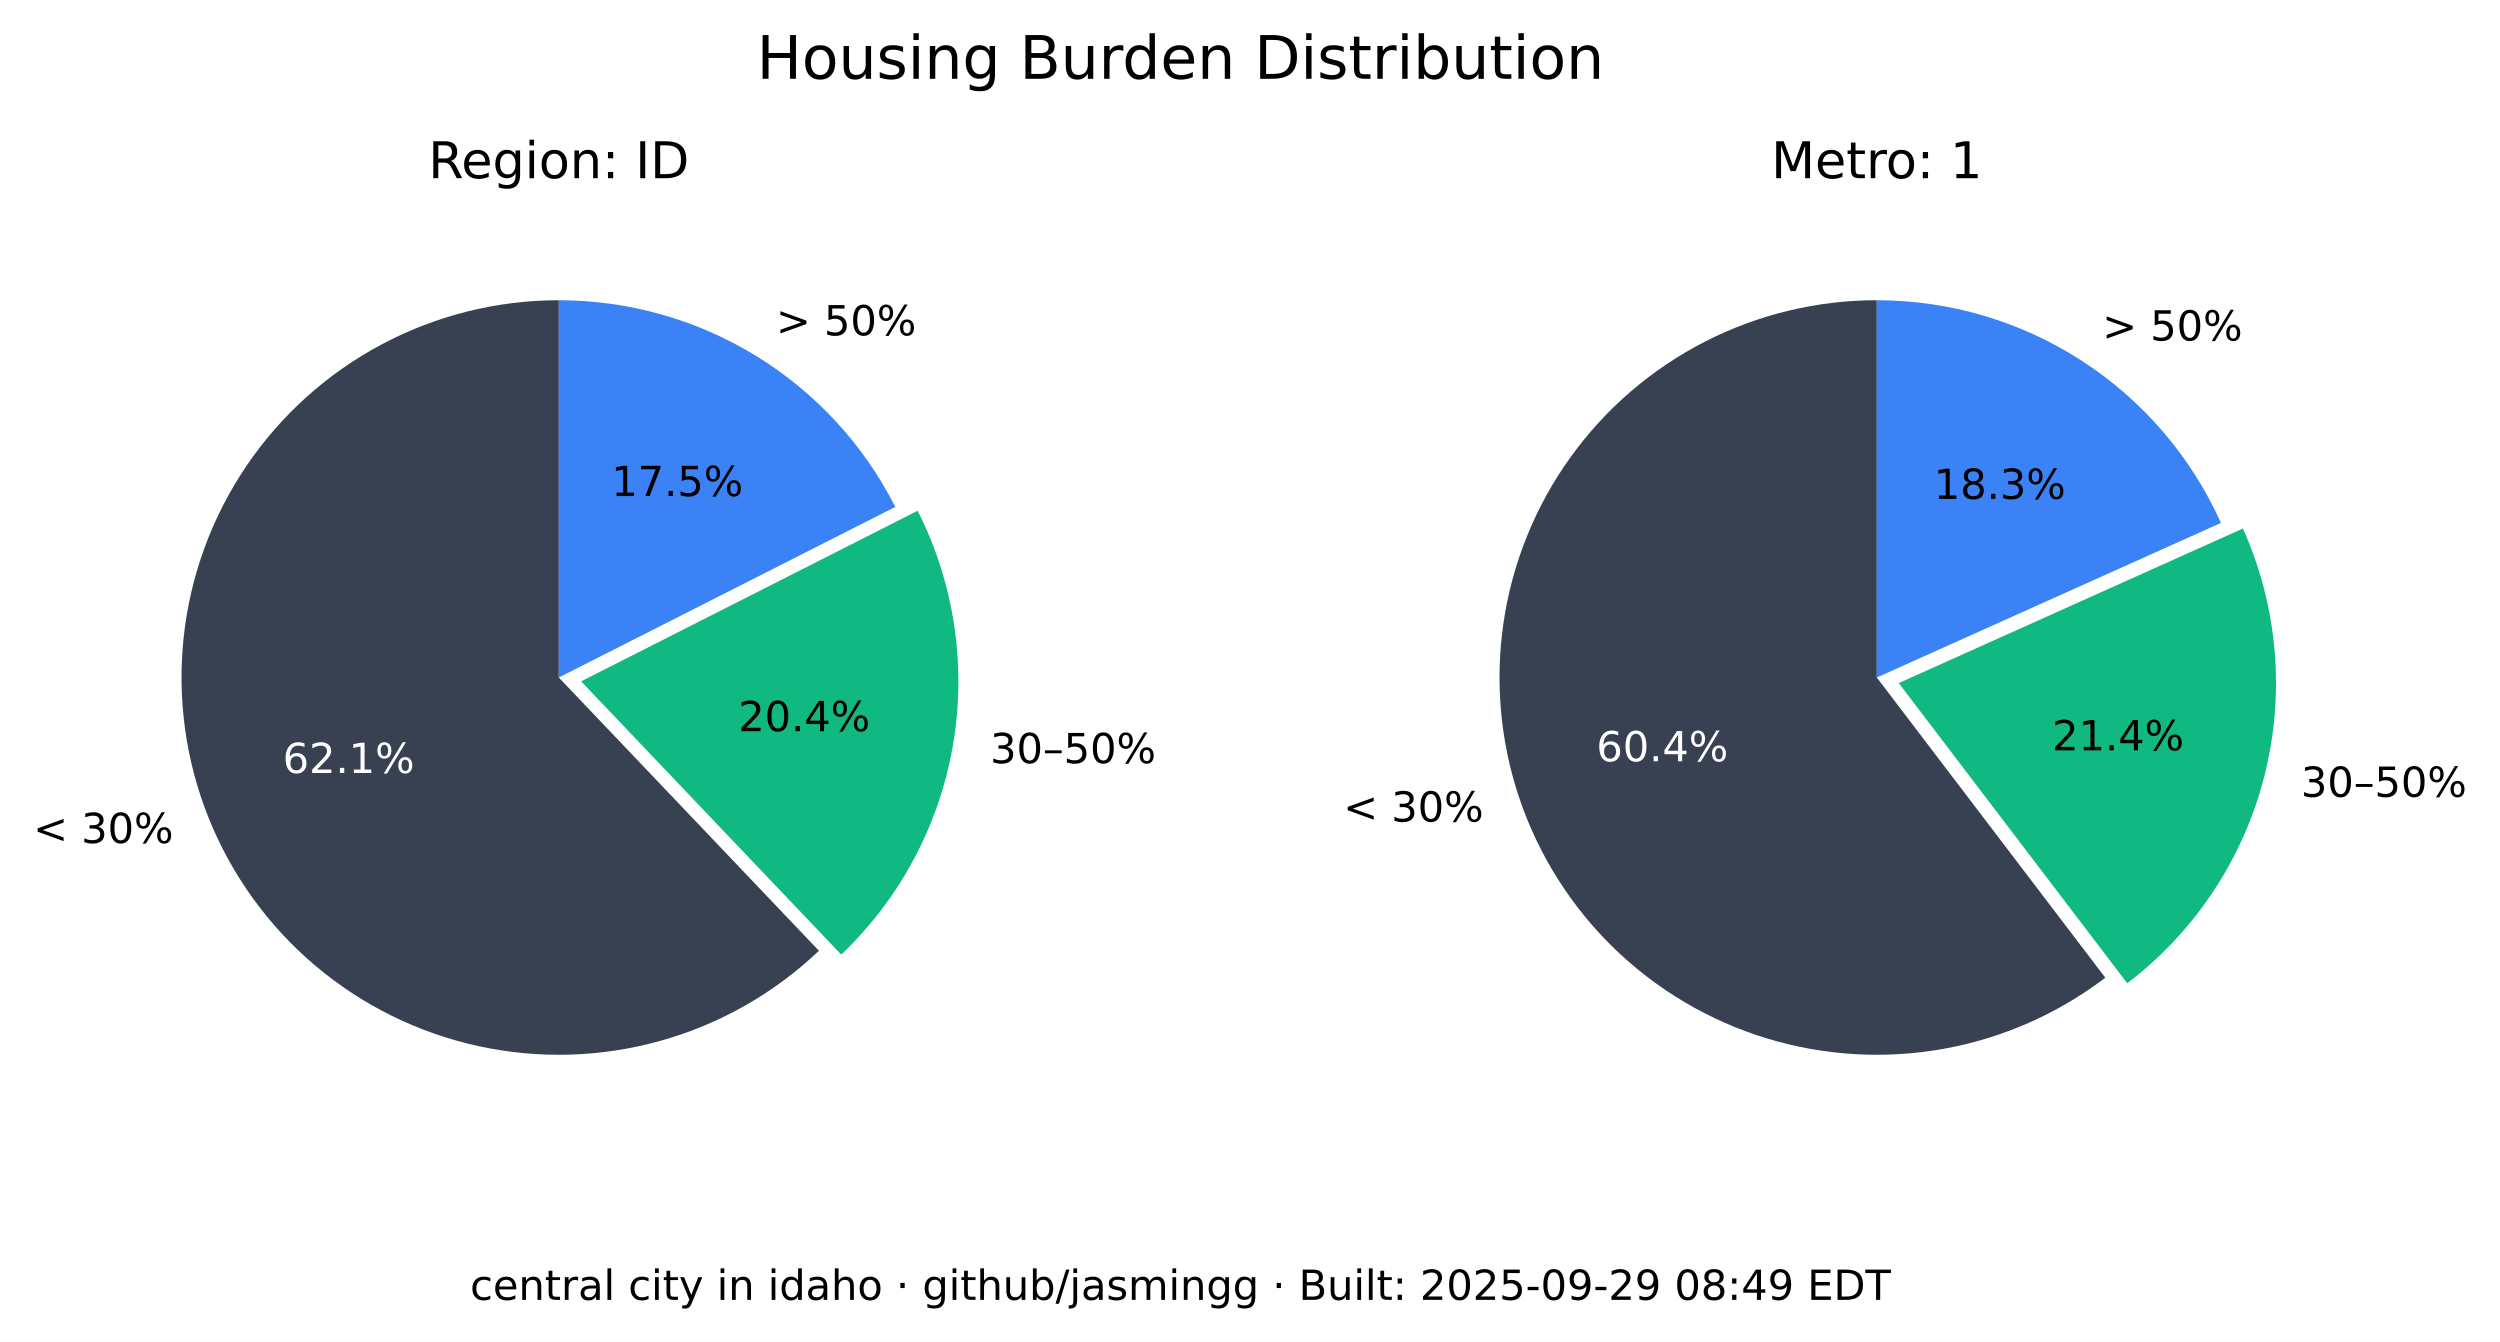
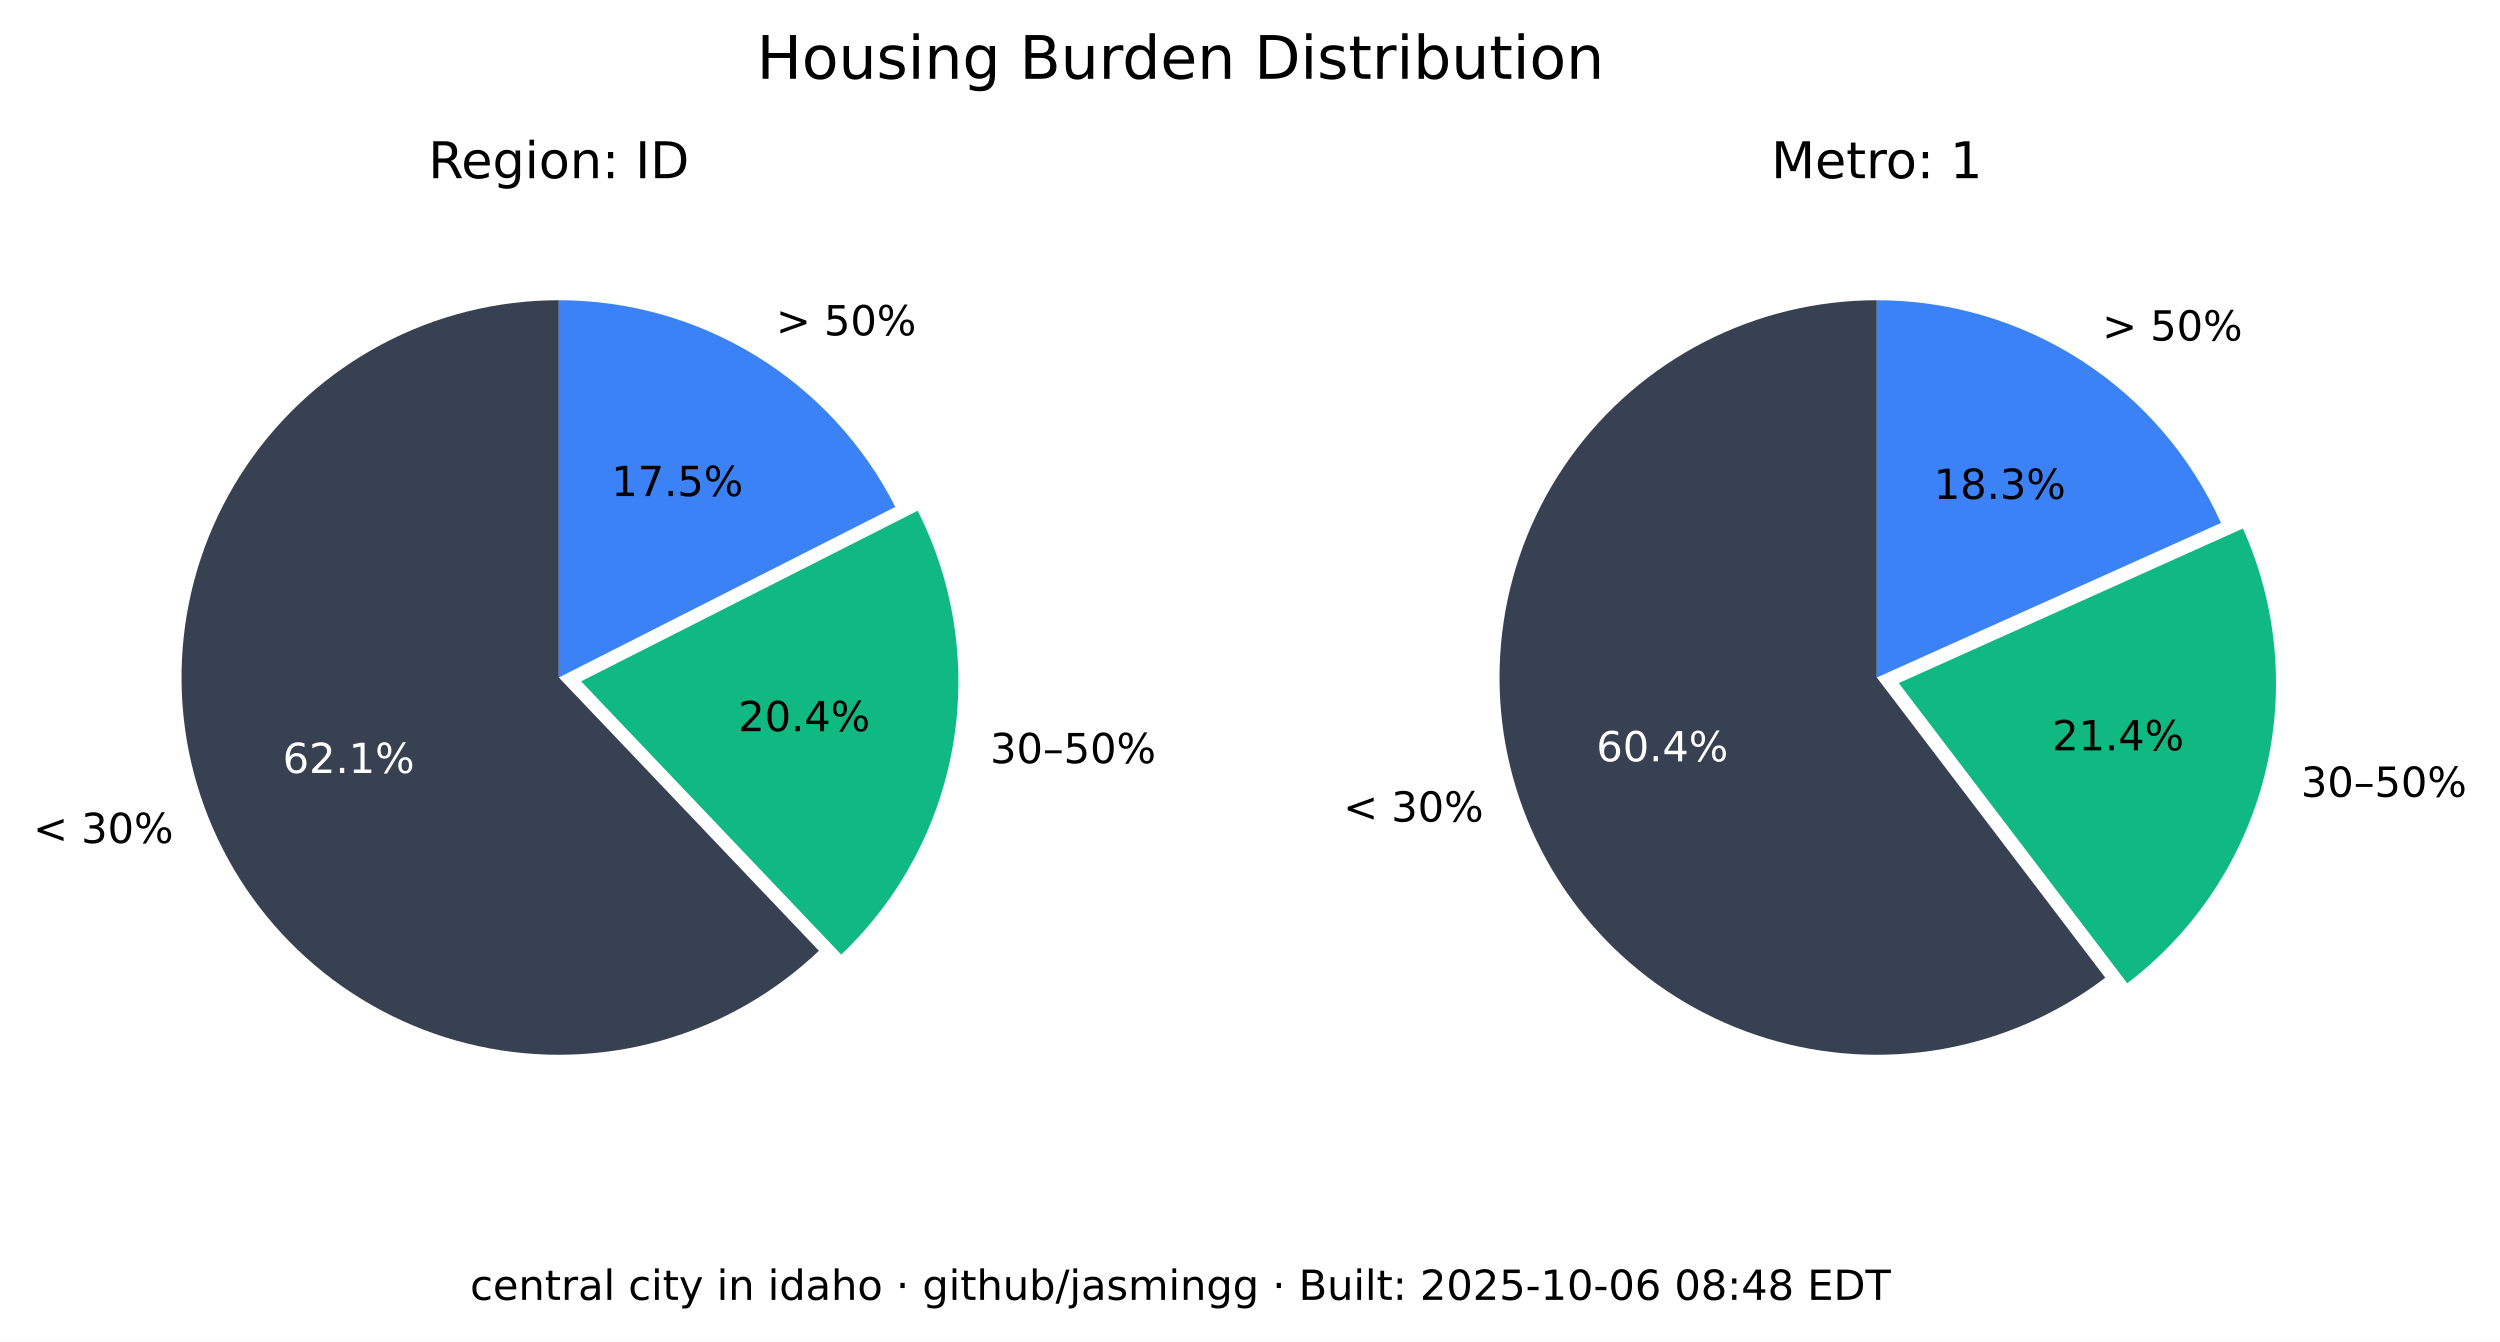
<svg xmlns="http://www.w3.org/2000/svg" xmlns:xlink="http://www.w3.org/1999/xlink" width="541.989pt" height="290.88pt" viewBox="0 0 541.989 290.88" version="1.1">
  <defs>
    <style type="text/css">*{stroke-linejoin: round; stroke-linecap: butt}</style>
  </defs>
  <g id="figure_1">
    <g id="patch_1">
      <path d="M 0 290.88  L 541.989 290.88  L 541.989 0  L 0 0  z " style="fill: #ffffff" />
    </g>
    <g id="axes_1">
      <g id="patch_2">
        <path d="M 121.146 65.088  C 107.781 65.088 94.618 68.364 82.812 74.628  C 71.006 80.891 60.913 89.955 53.419 101.021  C 45.926 112.088 41.258 124.824 39.825 138.112  C 38.393 151.4 40.238 164.838 45.2 177.248  C 50.163 189.657 58.092 200.664 68.291 209.3  C 78.49 217.937 90.653 223.943 103.711 226.792  C 116.768 229.641 130.327 229.247 143.197 225.643  C 156.067 222.04 167.86 215.337 177.54 206.122  L 121.146 146.88  z " style="fill: #374151" />
      </g>
      <g id="patch_3">
        <path d="M 182.377 206.954  C 195.114 194.829 203.607 178.914 206.59 161.583  C 209.572 144.253 206.887 126.414 198.936 110.729  L 125.982 147.712  z " style="fill: #10b981" />
      </g>
      <g id="patch_4">
        <path d="M 194.099 109.896  C 187.266 96.418 176.83 85.093 163.954 77.185  C 151.077 69.276 136.257 65.088 121.146 65.088  L 121.146 146.88  z " style="fill: #3b82f6" />
      </g>
      <g id="matplotlib.axis_1" />
      <g id="matplotlib.axis_2" />
      <g id="text_1">
        <g transform="translate(7.2 182.768) scale(0.09 -0.09)">
          <defs>
            <path id="DejaVuSans-3c" d="M 4684 3150  L 1459 2003  L 4684 863  L 4684 294  L 678 1747  L 678 2266  L 4684 3719  L 4684 3150  z " transform="scale(0.015625)" />
            <path id="DejaVuSans-20" transform="scale(0.015625)" />
            <path id="DejaVuSans-33" d="M 2597 2516  Q 3050 2419 3304 2112  Q 3559 1806 3559 1356  Q 3559 666 3084 287  Q 2609 -91 1734 -91  Q 1441 -91 1130 -33  Q 819 25 488 141  L 488 750  Q 750 597 1062 519  Q 1375 441 1716 441  Q 2309 441 2620 675  Q 2931 909 2931 1356  Q 2931 1769 2642 2001  Q 2353 2234 1838 2234  L 1294 2234  L 1294 2753  L 1863 2753  Q 2328 2753 2575 2939  Q 2822 3125 2822 3475  Q 2822 3834 2567 4026  Q 2313 4219 1838 4219  Q 1578 4219 1281 4162  Q 984 4106 628 3988  L 628 4550  Q 988 4650 1302 4700  Q 1616 4750 1894 4750  Q 2613 4750 3031 4423  Q 3450 4097 3450 3541  Q 3450 3153 3228 2886  Q 3006 2619 2597 2516  z " transform="scale(0.015625)" />
            <path id="DejaVuSans-30" d="M 2034 4250  Q 1547 4250 1301 3770  Q 1056 3291 1056 2328  Q 1056 1369 1301 889  Q 1547 409 2034 409  Q 2525 409 2770 889  Q 3016 1369 3016 2328  Q 3016 3291 2770 3770  Q 2525 4250 2034 4250  z M 2034 4750  Q 2819 4750 3233 4129  Q 3647 3509 3647 2328  Q 3647 1150 3233 529  Q 2819 -91 2034 -91  Q 1250 -91 836 529  Q 422 1150 422 2328  Q 422 3509 836 4129  Q 1250 4750 2034 4750  z " transform="scale(0.015625)" />
            <path id="DejaVuSans-25" d="M 4653 2053  Q 4381 2053 4226 1822  Q 4072 1591 4072 1178  Q 4072 772 4226 539  Q 4381 306 4653 306  Q 4919 306 5073 539  Q 5228 772 5228 1178  Q 5228 1588 5073 1820  Q 4919 2053 4653 2053  z M 4653 2450  Q 5147 2450 5437 2106  Q 5728 1763 5728 1178  Q 5728 594 5436 251  Q 5144 -91 4653 -91  Q 4153 -91 3862 251  Q 3572 594 3572 1178  Q 3572 1766 3864 2108  Q 4156 2450 4653 2450  z M 1428 4353  Q 1159 4353 1004 4120  Q 850 3888 850 3481  Q 850 3069 1003 2837  Q 1156 2606 1428 2606  Q 1700 2606 1854 2837  Q 2009 3069 2009 3481  Q 2009 3884 1853 4118  Q 1697 4353 1428 4353  z M 4250 4750  L 4750 4750  L 1831 -91  L 1331 -91  L 4250 4750  z M 1428 4750  Q 1922 4750 2215 4408  Q 2509 4066 2509 3481  Q 2509 2891 2217 2550  Q 1925 2209 1428 2209  Q 931 2209 642 2551  Q 353 2894 353 3481  Q 353 4063 643 4406  Q 934 4750 1428 4750  z " transform="scale(0.015625)" />
          </defs>
          <use xlink:href="#DejaVuSans-3c" />
          <use xlink:href="#DejaVuSans-20" x="83.789" />
          <use xlink:href="#DejaVuSans-33" x="115.576" />
          <use xlink:href="#DejaVuSans-30" x="179.199" />
          <use xlink:href="#DejaVuSans-25" x="242.822" />
        </g>
      </g>
      <g id="text_2">
        <g style="fill: #ffffff" transform="translate(61.28348 167.5841) scale(0.09 -0.09)">
          <defs>
            <path id="DejaVuSans-36" d="M 2113 2584  Q 1688 2584 1439 2293  Q 1191 2003 1191 1497  Q 1191 994 1439 701  Q 1688 409 2113 409  Q 2538 409 2786 701  Q 3034 994 3034 1497  Q 3034 2003 2786 2293  Q 2538 2584 2113 2584  z M 3366 4563  L 3366 3988  Q 3128 4100 2886 4159  Q 2644 4219 2406 4219  Q 1781 4219 1451 3797  Q 1122 3375 1075 2522  Q 1259 2794 1537 2939  Q 1816 3084 2150 3084  Q 2853 3084 3261 2657  Q 3669 2231 3669 1497  Q 3669 778 3244 343  Q 2819 -91 2113 -91  Q 1303 -91 875 529  Q 447 1150 447 2328  Q 447 3434 972 4092  Q 1497 4750 2381 4750  Q 2619 4750 2861 4703  Q 3103 4656 3366 4563  z " transform="scale(0.015625)" />
            <path id="DejaVuSans-32" d="M 1228 531  L 3431 531  L 3431 0  L 469 0  L 469 531  Q 828 903 1448 1529  Q 2069 2156 2228 2338  Q 2531 2678 2651 2914  Q 2772 3150 2772 3378  Q 2772 3750 2511 3984  Q 2250 4219 1831 4219  Q 1534 4219 1204 4116  Q 875 4013 500 3803  L 500 4441  Q 881 4594 1212 4672  Q 1544 4750 1819 4750  Q 2544 4750 2975 4387  Q 3406 4025 3406 3419  Q 3406 3131 3298 2873  Q 3191 2616 2906 2266  Q 2828 2175 2409 1742  Q 1991 1309 1228 531  z " transform="scale(0.015625)" />
            <path id="DejaVuSans-2e" d="M 684 794  L 1344 794  L 1344 0  L 684 0  L 684 794  z " transform="scale(0.015625)" />
            <path id="DejaVuSans-31" d="M 794 531  L 1825 531  L 1825 4091  L 703 3866  L 703 4441  L 1819 4666  L 2450 4666  L 2450 531  L 3481 531  L 3481 0  L 794 0  L 794 531  z " transform="scale(0.015625)" />
          </defs>
          <use xlink:href="#DejaVuSans-36" />
          <use xlink:href="#DejaVuSans-32" x="63.623" />
          <use xlink:href="#DejaVuSans-2e" x="127.246" />
          <use xlink:href="#DejaVuSans-31" x="159.033" />
          <use xlink:href="#DejaVuSans-25" x="222.656" />
        </g>
      </g>
      <g id="text_3">
        <g transform="translate(214.6504 165.4539) scale(0.09 -0.09)">
          <defs>
            <path id="DejaVuSans-2013" d="M 313 1978  L 2888 1978  L 2888 1528  L 313 1528  L 313 1978  z " transform="scale(0.015625)" />
            <path id="DejaVuSans-35" d="M 691 4666  L 3169 4666  L 3169 4134  L 1269 4134  L 1269 2991  Q 1406 3038 1543 3061  Q 1681 3084 1819 3084  Q 2600 3084 3056 2656  Q 3513 2228 3513 1497  Q 3513 744 3044 326  Q 2575 -91 1722 -91  Q 1428 -91 1123 -41  Q 819 9 494 109  L 494 744  Q 775 591 1075 516  Q 1375 441 1709 441  Q 2250 441 2565 725  Q 2881 1009 2881 1497  Q 2881 1984 2565 2268  Q 2250 2553 1709 2553  Q 1456 2553 1204 2497  Q 953 2441 691 2322  L 691 4666  z " transform="scale(0.015625)" />
          </defs>
          <use xlink:href="#DejaVuSans-33" />
          <use xlink:href="#DejaVuSans-30" x="63.623" />
          <use xlink:href="#DejaVuSans-2013" x="127.246" />
          <use xlink:href="#DejaVuSans-35" x="177.246" />
          <use xlink:href="#DejaVuSans-30" x="240.869" />
          <use xlink:href="#DejaVuSans-25" x="304.492" />
        </g>
      </g>
      <g id="text_4">
        <g transform="translate(160.0516 158.5184) scale(0.09 -0.09)">
          <defs>
            <path id="DejaVuSans-34" d="M 2419 4116  L 825 1625  L 2419 1625  L 2419 4116  z M 2253 4666  L 3047 4666  L 3047 1625  L 3713 1625  L 3713 1100  L 3047 1100  L 3047 0  L 2419 0  L 2419 1100  L 313 1100  L 313 1709  L 2253 4666  z " transform="scale(0.015625)" />
          </defs>
          <use xlink:href="#DejaVuSans-32" />
          <use xlink:href="#DejaVuSans-30" x="63.623" />
          <use xlink:href="#DejaVuSans-2e" x="127.246" />
          <use xlink:href="#DejaVuSans-34" x="159.033" />
          <use xlink:href="#DejaVuSans-25" x="222.656" />
        </g>
      </g>
      <g id="text_5">
        <g transform="translate(168.2343 72.6985) scale(0.09 -0.09)">
          <defs>
            <path id="DejaVuSans-3e" d="M 678 3150  L 678 3719  L 4684 2266  L 4684 1747  L 678 294  L 678 863  L 3897 2003  L 678 3150  z " transform="scale(0.015625)" />
          </defs>
          <use xlink:href="#DejaVuSans-3e" />
          <use xlink:href="#DejaVuSans-20" x="83.789" />
          <use xlink:href="#DejaVuSans-35" x="115.576" />
          <use xlink:href="#DejaVuSans-30" x="179.199" />
          <use xlink:href="#DejaVuSans-25" x="242.822" />
        </g>
      </g>
      <g id="text_6">
        <g transform="translate(132.5353 107.5462) scale(0.09 -0.09)">
          <defs>
            <path id="DejaVuSans-37" d="M 525 4666  L 3525 4666  L 3525 4397  L 1831 0  L 1172 0  L 2766 4134  L 525 4134  L 525 4666  z " transform="scale(0.015625)" />
          </defs>
          <use xlink:href="#DejaVuSans-31" />
          <use xlink:href="#DejaVuSans-37" x="63.623" />
          <use xlink:href="#DejaVuSans-2e" x="127.246" />
          <use xlink:href="#DejaVuSans-35" x="159.033" />
          <use xlink:href="#DejaVuSans-25" x="222.656" />
        </g>
      </g>
      <g id="text_7">
        <g transform="translate(92.85886 38.64) scale(0.11 -0.11)">
          <defs>
            <path id="DejaVuSans-52" d="M 2841 2188  Q 3044 2119 3236 1894  Q 3428 1669 3622 1275  L 4263 0  L 3584 0  L 2988 1197  Q 2756 1666 2539 1819  Q 2322 1972 1947 1972  L 1259 1972  L 1259 0  L 628 0  L 628 4666  L 2053 4666  Q 2853 4666 3247 4331  Q 3641 3997 3641 3322  Q 3641 2881 3436 2590  Q 3231 2300 2841 2188  z M 1259 4147  L 1259 2491  L 2053 2491  Q 2509 2491 2742 2702  Q 2975 2913 2975 3322  Q 2975 3731 2742 3939  Q 2509 4147 2053 4147  L 1259 4147  z " transform="scale(0.015625)" />
            <path id="DejaVuSans-65" d="M 3597 1894  L 3597 1613  L 953 1613  Q 991 1019 1311 708  Q 1631 397 2203 397  Q 2534 397 2845 478  Q 3156 559 3463 722  L 3463 178  Q 3153 47 2828 -22  Q 2503 -91 2169 -91  Q 1331 -91 842 396  Q 353 884 353 1716  Q 353 2575 817 3079  Q 1281 3584 2069 3584  Q 2775 3584 3186 3129  Q 3597 2675 3597 1894  z M 3022 2063  Q 3016 2534 2758 2815  Q 2500 3097 2075 3097  Q 1594 3097 1305 2825  Q 1016 2553 972 2059  L 3022 2063  z " transform="scale(0.015625)" />
            <path id="DejaVuSans-67" d="M 2906 1791  Q 2906 2416 2648 2759  Q 2391 3103 1925 3103  Q 1463 3103 1205 2759  Q 947 2416 947 1791  Q 947 1169 1205 825  Q 1463 481 1925 481  Q 2391 481 2648 825  Q 2906 1169 2906 1791  z M 3481 434  Q 3481 -459 3084 -895  Q 2688 -1331 1869 -1331  Q 1566 -1331 1297 -1286  Q 1028 -1241 775 -1147  L 775 -588  Q 1028 -725 1275 -790  Q 1522 -856 1778 -856  Q 2344 -856 2625 -561  Q 2906 -266 2906 331  L 2906 616  Q 2728 306 2450 153  Q 2172 0 1784 0  Q 1141 0 747 490  Q 353 981 353 1791  Q 353 2603 747 3093  Q 1141 3584 1784 3584  Q 2172 3584 2450 3431  Q 2728 3278 2906 2969  L 2906 3500  L 3481 3500  L 3481 434  z " transform="scale(0.015625)" />
            <path id="DejaVuSans-69" d="M 603 3500  L 1178 3500  L 1178 0  L 603 0  L 603 3500  z M 603 4863  L 1178 4863  L 1178 4134  L 603 4134  L 603 4863  z " transform="scale(0.015625)" />
            <path id="DejaVuSans-6f" d="M 1959 3097  Q 1497 3097 1228 2736  Q 959 2375 959 1747  Q 959 1119 1226 758  Q 1494 397 1959 397  Q 2419 397 2687 759  Q 2956 1122 2956 1747  Q 2956 2369 2687 2733  Q 2419 3097 1959 3097  z M 1959 3584  Q 2709 3584 3137 3096  Q 3566 2609 3566 1747  Q 3566 888 3137 398  Q 2709 -91 1959 -91  Q 1206 -91 779 398  Q 353 888 353 1747  Q 353 2609 779 3096  Q 1206 3584 1959 3584  z " transform="scale(0.015625)" />
            <path id="DejaVuSans-6e" d="M 3513 2113  L 3513 0  L 2938 0  L 2938 2094  Q 2938 2591 2744 2837  Q 2550 3084 2163 3084  Q 1697 3084 1428 2787  Q 1159 2491 1159 1978  L 1159 0  L 581 0  L 581 3500  L 1159 3500  L 1159 2956  Q 1366 3272 1645 3428  Q 1925 3584 2291 3584  Q 2894 3584 3203 3211  Q 3513 2838 3513 2113  z " transform="scale(0.015625)" />
            <path id="DejaVuSans-3a" d="M 750 794  L 1409 794  L 1409 0  L 750 0  L 750 794  z M 750 3309  L 1409 3309  L 1409 2516  L 750 2516  L 750 3309  z " transform="scale(0.015625)" />
            <path id="DejaVuSans-49" d="M 628 4666  L 1259 4666  L 1259 0  L 628 0  L 628 4666  z " transform="scale(0.015625)" />
            <path id="DejaVuSans-44" d="M 1259 4147  L 1259 519  L 2022 519  Q 2988 519 3436 956  Q 3884 1394 3884 2338  Q 3884 3275 3436 3711  Q 2988 4147 2022 4147  L 1259 4147  z M 628 4666  L 1925 4666  Q 3281 4666 3915 4102  Q 4550 3538 4550 2338  Q 4550 1131 3912 565  Q 3275 0 1925 0  L 628 0  L 628 4666  z " transform="scale(0.015625)" />
          </defs>
          <use xlink:href="#DejaVuSans-52" />
          <use xlink:href="#DejaVuSans-65" x="64.982" />
          <use xlink:href="#DejaVuSans-67" x="126.506" />
          <use xlink:href="#DejaVuSans-69" x="189.982" />
          <use xlink:href="#DejaVuSans-6f" x="217.766" />
          <use xlink:href="#DejaVuSans-6e" x="278.947" />
          <use xlink:href="#DejaVuSans-3a" x="342.326" />
          <use xlink:href="#DejaVuSans-20" x="376.018" />
          <use xlink:href="#DejaVuSans-49" x="407.805" />
          <use xlink:href="#DejaVuSans-44" x="437.297" />
        </g>
      </g>
    </g>
    <g id="axes_2">
      <g id="patch_5">
        <path d="M 406.881 65.088  C 393.896 65.088 381.097 68.18 369.545 74.107  C 357.992 80.033 348.016 88.627 340.442 99.173  C 332.869 109.72 327.915 121.92 325.991 134.761  C 324.068 147.602 325.229 160.718 329.378 173.021  C 333.528 185.324 340.548 196.464 349.856 205.516  C 359.165 214.568 370.496 221.275 382.91 225.081  C 395.324 228.886 408.467 229.681 421.249 227.4  C 434.031 225.119 446.089 219.827 456.42 211.963  L 406.881 146.88  z " style="fill: #374151" />
      </g>
      <g id="patch_6">
        <path d="M 461.176 213.172  C 475.872 201.986 486.354 186.146 490.906 168.248  C 495.457 150.349 493.815 131.426 486.249 114.579  L 411.637 148.089  z " style="fill: #10b981" />
      </g>
      <g id="patch_7">
        <path d="M 481.493 113.369  C 475.033 98.988 464.552 86.776 451.316 78.211  C 438.08 69.646 422.646 65.088 406.881 65.088  L 406.881 146.88  z " style="fill: #3b82f6" />
      </g>
      <g id="matplotlib.axis_3" />
      <g id="matplotlib.axis_4" />
      <g id="text_8">
        <g transform="translate(291.2222 178.1184) scale(0.09 -0.09)">
          <use xlink:href="#DejaVuSans-3c" />
          <use xlink:href="#DejaVuSans-20" x="83.789" />
          <use xlink:href="#DejaVuSans-33" x="115.576" />
          <use xlink:href="#DejaVuSans-30" x="179.199" />
          <use xlink:href="#DejaVuSans-25" x="242.822" />
        </g>
      </g>
      <g id="text_9">
        <g style="fill: #ffffff" transform="translate(346.084 165.0479) scale(0.09 -0.09)">
          <use xlink:href="#DejaVuSans-36" />
          <use xlink:href="#DejaVuSans-30" x="63.623" />
          <use xlink:href="#DejaVuSans-2e" x="127.246" />
          <use xlink:href="#DejaVuSans-34" x="159.033" />
          <use xlink:href="#DejaVuSans-25" x="222.656" />
        </g>
      </g>
      <g id="text_10">
        <g transform="translate(498.8326 172.7471) scale(0.09 -0.09)">
          <use xlink:href="#DejaVuSans-33" />
          <use xlink:href="#DejaVuSans-30" x="63.623" />
          <use xlink:href="#DejaVuSans-2013" x="127.246" />
          <use xlink:href="#DejaVuSans-35" x="177.246" />
          <use xlink:href="#DejaVuSans-30" x="240.869" />
          <use xlink:href="#DejaVuSans-25" x="304.492" />
        </g>
      </g>
      <g id="text_11">
        <g transform="translate(444.9028 162.6679) scale(0.09 -0.09)">
          <use xlink:href="#DejaVuSans-32" />
          <use xlink:href="#DejaVuSans-31" x="63.623" />
          <use xlink:href="#DejaVuSans-2e" x="127.246" />
          <use xlink:href="#DejaVuSans-34" x="159.033" />
          <use xlink:href="#DejaVuSans-25" x="222.656" />
        </g>
      </g>
      <g id="text_12">
        <g transform="translate(455.7596 73.82765) scale(0.09 -0.09)">
          <use xlink:href="#DejaVuSans-3e" />
          <use xlink:href="#DejaVuSans-20" x="83.789" />
          <use xlink:href="#DejaVuSans-35" x="115.576" />
          <use xlink:href="#DejaVuSans-30" x="179.199" />
          <use xlink:href="#DejaVuSans-25" x="242.822" />
        </g>
      </g>
      <g id="text_13">
        <g transform="translate(419.2466 108.1621) scale(0.09 -0.09)">
          <defs>
            <path id="DejaVuSans-38" d="M 2034 2216  Q 1584 2216 1326 1975  Q 1069 1734 1069 1313  Q 1069 891 1326 650  Q 1584 409 2034 409  Q 2484 409 2743 651  Q 3003 894 3003 1313  Q 3003 1734 2745 1975  Q 2488 2216 2034 2216  z M 1403 2484  Q 997 2584 770 2862  Q 544 3141 544 3541  Q 544 4100 942 4425  Q 1341 4750 2034 4750  Q 2731 4750 3128 4425  Q 3525 4100 3525 3541  Q 3525 3141 3298 2862  Q 3072 2584 2669 2484  Q 3125 2378 3379 2068  Q 3634 1759 3634 1313  Q 3634 634 3220 271  Q 2806 -91 2034 -91  Q 1263 -91 848 271  Q 434 634 434 1313  Q 434 1759 690 2068  Q 947 2378 1403 2484  z M 1172 3481  Q 1172 3119 1398 2916  Q 1625 2713 2034 2713  Q 2441 2713 2670 2916  Q 2900 3119 2900 3481  Q 2900 3844 2670 4047  Q 2441 4250 2034 4250  Q 1625 4250 1398 4047  Q 1172 3844 1172 3481  z " transform="scale(0.015625)" />
          </defs>
          <use xlink:href="#DejaVuSans-31" />
          <use xlink:href="#DejaVuSans-38" x="63.623" />
          <use xlink:href="#DejaVuSans-2e" x="127.246" />
          <use xlink:href="#DejaVuSans-33" x="159.033" />
          <use xlink:href="#DejaVuSans-25" x="222.656" />
        </g>
      </g>
      <g id="text_14">
        <g transform="translate(383.9919 38.64) scale(0.11 -0.11)">
          <defs>
            <path id="DejaVuSans-4d" d="M 628 4666  L 1569 4666  L 2759 1491  L 3956 4666  L 4897 4666  L 4897 0  L 4281 0  L 4281 4097  L 3078 897  L 2444 897  L 1241 4097  L 1241 0  L 628 0  L 628 4666  z " transform="scale(0.015625)" />
            <path id="DejaVuSans-74" d="M 1172 4494  L 1172 3500  L 2356 3500  L 2356 3053  L 1172 3053  L 1172 1153  Q 1172 725 1289 603  Q 1406 481 1766 481  L 2356 481  L 2356 0  L 1766 0  Q 1100 0 847 248  Q 594 497 594 1153  L 594 3053  L 172 3053  L 172 3500  L 594 3500  L 594 4494  L 1172 4494  z " transform="scale(0.015625)" />
            <path id="DejaVuSans-72" d="M 2631 2963  Q 2534 3019 2420 3045  Q 2306 3072 2169 3072  Q 1681 3072 1420 2755  Q 1159 2438 1159 1844  L 1159 0  L 581 0  L 581 3500  L 1159 3500  L 1159 2956  Q 1341 3275 1631 3429  Q 1922 3584 2338 3584  Q 2397 3584 2469 3576  Q 2541 3569 2628 3553  L 2631 2963  z " transform="scale(0.015625)" />
          </defs>
          <use xlink:href="#DejaVuSans-4d" />
          <use xlink:href="#DejaVuSans-65" x="86.279" />
          <use xlink:href="#DejaVuSans-74" x="147.803" />
          <use xlink:href="#DejaVuSans-72" x="187.012" />
          <use xlink:href="#DejaVuSans-6f" x="225.875" />
          <use xlink:href="#DejaVuSans-3a" x="287.057" />
          <use xlink:href="#DejaVuSans-20" x="320.748" />
          <use xlink:href="#DejaVuSans-31" x="352.535" />
        </g>
      </g>
    </g>
    <g id="text_15">
      <g transform="translate(164.0571 17.07797) scale(0.13 -0.13)">
        <defs>
          <path id="DejaVuSans-48" d="M 628 4666  L 1259 4666  L 1259 2753  L 3553 2753  L 3553 4666  L 4184 4666  L 4184 0  L 3553 0  L 3553 2222  L 1259 2222  L 1259 0  L 628 0  L 628 4666  z " transform="scale(0.015625)" />
          <path id="DejaVuSans-75" d="M 544 1381  L 544 3500  L 1119 3500  L 1119 1403  Q 1119 906 1312 657  Q 1506 409 1894 409  Q 2359 409 2629 706  Q 2900 1003 2900 1516  L 2900 3500  L 3475 3500  L 3475 0  L 2900 0  L 2900 538  Q 2691 219 2414 64  Q 2138 -91 1772 -91  Q 1169 -91 856 284  Q 544 659 544 1381  z M 1991 3584  L 1991 3584  z " transform="scale(0.015625)" />
          <path id="DejaVuSans-73" d="M 2834 3397  L 2834 2853  Q 2591 2978 2328 3040  Q 2066 3103 1784 3103  Q 1356 3103 1142 2972  Q 928 2841 928 2578  Q 928 2378 1081 2264  Q 1234 2150 1697 2047  L 1894 2003  Q 2506 1872 2764 1633  Q 3022 1394 3022 966  Q 3022 478 2636 193  Q 2250 -91 1575 -91  Q 1294 -91 989 -36  Q 684 19 347 128  L 347 722  Q 666 556 975 473  Q 1284 391 1588 391  Q 1994 391 2212 530  Q 2431 669 2431 922  Q 2431 1156 2273 1281  Q 2116 1406 1581 1522  L 1381 1569  Q 847 1681 609 1914  Q 372 2147 372 2553  Q 372 3047 722 3315  Q 1072 3584 1716 3584  Q 2034 3584 2315 3537  Q 2597 3491 2834 3397  z " transform="scale(0.015625)" />
          <path id="DejaVuSans-42" d="M 1259 2228  L 1259 519  L 2272 519  Q 2781 519 3026 730  Q 3272 941 3272 1375  Q 3272 1813 3026 2020  Q 2781 2228 2272 2228  L 1259 2228  z M 1259 4147  L 1259 2741  L 2194 2741  Q 2656 2741 2882 2914  Q 3109 3088 3109 3444  Q 3109 3797 2882 3972  Q 2656 4147 2194 4147  L 1259 4147  z M 628 4666  L 2241 4666  Q 2963 4666 3353 4366  Q 3744 4066 3744 3513  Q 3744 3084 3544 2831  Q 3344 2578 2956 2516  Q 3422 2416 3680 2098  Q 3938 1781 3938 1306  Q 3938 681 3513 340  Q 3088 0 2303 0  L 628 0  L 628 4666  z " transform="scale(0.015625)" />
          <path id="DejaVuSans-64" d="M 2906 2969  L 2906 4863  L 3481 4863  L 3481 0  L 2906 0  L 2906 525  Q 2725 213 2448 61  Q 2172 -91 1784 -91  Q 1150 -91 751 415  Q 353 922 353 1747  Q 353 2572 751 3078  Q 1150 3584 1784 3584  Q 2172 3584 2448 3432  Q 2725 3281 2906 2969  z M 947 1747  Q 947 1113 1208 752  Q 1469 391 1925 391  Q 2381 391 2643 752  Q 2906 1113 2906 1747  Q 2906 2381 2643 2742  Q 2381 3103 1925 3103  Q 1469 3103 1208 2742  Q 947 2381 947 1747  z " transform="scale(0.015625)" />
          <path id="DejaVuSans-62" d="M 3116 1747  Q 3116 2381 2855 2742  Q 2594 3103 2138 3103  Q 1681 3103 1420 2742  Q 1159 2381 1159 1747  Q 1159 1113 1420 752  Q 1681 391 2138 391  Q 2594 391 2855 752  Q 3116 1113 3116 1747  z M 1159 2969  Q 1341 3281 1617 3432  Q 1894 3584 2278 3584  Q 2916 3584 3314 3078  Q 3713 2572 3713 1747  Q 3713 922 3314 415  Q 2916 -91 2278 -91  Q 1894 -91 1617 61  Q 1341 213 1159 525  L 1159 0  L 581 0  L 581 4863  L 1159 4863  L 1159 2969  z " transform="scale(0.015625)" />
        </defs>
        <use xlink:href="#DejaVuSans-48" />
        <use xlink:href="#DejaVuSans-6f" x="75.195" />
        <use xlink:href="#DejaVuSans-75" x="136.377" />
        <use xlink:href="#DejaVuSans-73" x="199.756" />
        <use xlink:href="#DejaVuSans-69" x="251.855" />
        <use xlink:href="#DejaVuSans-6e" x="279.639" />
        <use xlink:href="#DejaVuSans-67" x="343.018" />
        <use xlink:href="#DejaVuSans-20" x="406.494" />
        <use xlink:href="#DejaVuSans-42" x="438.281" />
        <use xlink:href="#DejaVuSans-75" x="506.885" />
        <use xlink:href="#DejaVuSans-72" x="570.264" />
        <use xlink:href="#DejaVuSans-64" x="609.627" />
        <use xlink:href="#DejaVuSans-65" x="673.104" />
        <use xlink:href="#DejaVuSans-6e" x="734.627" />
        <use xlink:href="#DejaVuSans-20" x="798.006" />
        <use xlink:href="#DejaVuSans-44" x="829.793" />
        <use xlink:href="#DejaVuSans-69" x="906.795" />
        <use xlink:href="#DejaVuSans-73" x="934.578" />
        <use xlink:href="#DejaVuSans-74" x="986.678" />
        <use xlink:href="#DejaVuSans-72" x="1025.887" />
        <use xlink:href="#DejaVuSans-69" x="1067" />
        <use xlink:href="#DejaVuSans-62" x="1094.783" />
        <use xlink:href="#DejaVuSans-75" x="1158.26" />
        <use xlink:href="#DejaVuSans-74" x="1221.639" />
        <use xlink:href="#DejaVuSans-69" x="1260.848" />
        <use xlink:href="#DejaVuSans-6f" x="1288.631" />
        <use xlink:href="#DejaVuSans-6e" x="1349.812" />
      </g>
    </g>
    <g id="text_16">
      <g transform="translate(101.9148 281.8083) scale(0.09 -0.09)">
        <defs>
          <path id="DejaVuSans-63" d="M 3122 3366  L 3122 2828  Q 2878 2963 2633 3030  Q 2388 3097 2138 3097  Q 1578 3097 1268 2742  Q 959 2388 959 1747  Q 959 1106 1268 751  Q 1578 397 2138 397  Q 2388 397 2633 464  Q 2878 531 3122 666  L 3122 134  Q 2881 22 2623 -34  Q 2366 -91 2075 -91  Q 1284 -91 818 406  Q 353 903 353 1747  Q 353 2603 823 3093  Q 1294 3584 2113 3584  Q 2378 3584 2631 3529  Q 2884 3475 3122 3366  z " transform="scale(0.015625)" />
          <path id="DejaVuSans-61" d="M 2194 1759  Q 1497 1759 1228 1600  Q 959 1441 959 1056  Q 959 750 1161 570  Q 1363 391 1709 391  Q 2188 391 2477 730  Q 2766 1069 2766 1631  L 2766 1759  L 2194 1759  z M 3341 1997  L 3341 0  L 2766 0  L 2766 531  Q 2569 213 2275 61  Q 1981 -91 1556 -91  Q 1019 -91 701 211  Q 384 513 384 1019  Q 384 1609 779 1909  Q 1175 2209 1959 2209  L 2766 2209  L 2766 2266  Q 2766 2663 2505 2880  Q 2244 3097 1772 3097  Q 1472 3097 1187 3025  Q 903 2953 641 2809  L 641 3341  Q 956 3463 1253 3523  Q 1550 3584 1831 3584  Q 2591 3584 2966 3190  Q 3341 2797 3341 1997  z " transform="scale(0.015625)" />
          <path id="DejaVuSans-6c" d="M 603 4863  L 1178 4863  L 1178 0  L 603 0  L 603 4863  z " transform="scale(0.015625)" />
          <path id="DejaVuSans-79" d="M 2059 -325  Q 1816 -950 1584 -1140  Q 1353 -1331 966 -1331  L 506 -1331  L 506 -850  L 844 -850  Q 1081 -850 1212 -737  Q 1344 -625 1503 -206  L 1606 56  L 191 3500  L 800 3500  L 1894 763  L 2988 3500  L 3597 3500  L 2059 -325  z " transform="scale(0.015625)" />
          <path id="DejaVuSans-68" d="M 3513 2113  L 3513 0  L 2938 0  L 2938 2094  Q 2938 2591 2744 2837  Q 2550 3084 2163 3084  Q 1697 3084 1428 2787  Q 1159 2491 1159 1978  L 1159 0  L 581 0  L 581 4863  L 1159 4863  L 1159 2956  Q 1366 3272 1645 3428  Q 1925 3584 2291 3584  Q 2894 3584 3203 3211  Q 3513 2838 3513 2113  z " transform="scale(0.015625)" />
          <path id="DejaVuSans-b7" d="M 684 2619  L 1344 2619  L 1344 1825  L 684 1825  L 684 2619  z " transform="scale(0.015625)" />
          <path id="DejaVuSans-2f" d="M 1625 4666  L 2156 4666  L 531 -594  L 0 -594  L 1625 4666  z " transform="scale(0.015625)" />
          <path id="DejaVuSans-6a" d="M 603 3500  L 1178 3500  L 1178 -63  Q 1178 -731 923 -1031  Q 669 -1331 103 -1331  L -116 -1331  L -116 -844  L 38 -844  Q 366 -844 484 -692  Q 603 -541 603 -63  L 603 3500  z M 603 4863  L 1178 4863  L 1178 4134  L 603 4134  L 603 4863  z " transform="scale(0.015625)" />
          <path id="DejaVuSans-6d" d="M 3328 2828  Q 3544 3216 3844 3400  Q 4144 3584 4550 3584  Q 5097 3584 5394 3201  Q 5691 2819 5691 2113  L 5691 0  L 5113 0  L 5113 2094  Q 5113 2597 4934 2840  Q 4756 3084 4391 3084  Q 3944 3084 3684 2787  Q 3425 2491 3425 1978  L 3425 0  L 2847 0  L 2847 2094  Q 2847 2600 2669 2842  Q 2491 3084 2119 3084  Q 1678 3084 1418 2786  Q 1159 2488 1159 1978  L 1159 0  L 581 0  L 581 3500  L 1159 3500  L 1159 2956  Q 1356 3278 1631 3431  Q 1906 3584 2284 3584  Q 2666 3584 2933 3390  Q 3200 3197 3328 2828  z " transform="scale(0.015625)" />
          <path id="DejaVuSans-2d" d="M 313 2009  L 1997 2009  L 1997 1497  L 313 1497  L 313 2009  z " transform="scale(0.015625)" />
-           <path id="DejaVuSans-39" d="M 703 97  L 703 672  Q 941 559 1184 500  Q 1428 441 1663 441  Q 2288 441 2617 861  Q 2947 1281 2994 2138  Q 2813 1869 2534 1725  Q 2256 1581 1919 1581  Q 1219 1581 811 2004  Q 403 2428 403 3163  Q 403 3881 828 4315  Q 1253 4750 1959 4750  Q 2769 4750 3195 4129  Q 3622 3509 3622 2328  Q 3622 1225 3098 567  Q 2575 -91 1691 -91  Q 1453 -91 1209 -44  Q 966 3 703 97  z M 1959 2075  Q 2384 2075 2632 2365  Q 2881 2656 2881 3163  Q 2881 3666 2632 3958  Q 2384 4250 1959 4250  Q 1534 4250 1286 3958  Q 1038 3666 1038 3163  Q 1038 2656 1286 2365  Q 1534 2075 1959 2075  z " transform="scale(0.015625)" />
          <path id="DejaVuSans-45" d="M 628 4666  L 3578 4666  L 3578 4134  L 1259 4134  L 1259 2753  L 3481 2753  L 3481 2222  L 1259 2222  L 1259 531  L 3634 531  L 3634 0  L 628 0  L 628 4666  z " transform="scale(0.015625)" />
          <path id="DejaVuSans-54" d="M -19 4666  L 3928 4666  L 3928 4134  L 2272 4134  L 2272 0  L 1638 0  L 1638 4134  L -19 4134  L -19 4666  z " transform="scale(0.015625)" />
        </defs>
        <use xlink:href="#DejaVuSans-63" />
        <use xlink:href="#DejaVuSans-65" x="54.98" />
        <use xlink:href="#DejaVuSans-6e" x="116.504" />
        <use xlink:href="#DejaVuSans-74" x="179.883" />
        <use xlink:href="#DejaVuSans-72" x="219.092" />
        <use xlink:href="#DejaVuSans-61" x="260.205" />
        <use xlink:href="#DejaVuSans-6c" x="321.484" />
        <use xlink:href="#DejaVuSans-20" x="349.268" />
        <use xlink:href="#DejaVuSans-63" x="381.055" />
        <use xlink:href="#DejaVuSans-69" x="436.035" />
        <use xlink:href="#DejaVuSans-74" x="463.818" />
        <use xlink:href="#DejaVuSans-79" x="503.027" />
        <use xlink:href="#DejaVuSans-20" x="562.207" />
        <use xlink:href="#DejaVuSans-69" x="593.994" />
        <use xlink:href="#DejaVuSans-6e" x="621.777" />
        <use xlink:href="#DejaVuSans-20" x="685.156" />
        <use xlink:href="#DejaVuSans-69" x="716.943" />
        <use xlink:href="#DejaVuSans-64" x="744.727" />
        <use xlink:href="#DejaVuSans-61" x="808.203" />
        <use xlink:href="#DejaVuSans-68" x="869.482" />
        <use xlink:href="#DejaVuSans-6f" x="932.861" />
        <use xlink:href="#DejaVuSans-20" x="994.043" />
        <use xlink:href="#DejaVuSans-b7" x="1025.83" />
        <use xlink:href="#DejaVuSans-20" x="1057.617" />
        <use xlink:href="#DejaVuSans-67" x="1089.404" />
        <use xlink:href="#DejaVuSans-69" x="1152.881" />
        <use xlink:href="#DejaVuSans-74" x="1180.664" />
        <use xlink:href="#DejaVuSans-68" x="1219.873" />
        <use xlink:href="#DejaVuSans-75" x="1283.252" />
        <use xlink:href="#DejaVuSans-62" x="1346.631" />
        <use xlink:href="#DejaVuSans-2f" x="1410.107" />
        <use xlink:href="#DejaVuSans-6a" x="1443.799" />
        <use xlink:href="#DejaVuSans-61" x="1471.582" />
        <use xlink:href="#DejaVuSans-73" x="1532.861" />
        <use xlink:href="#DejaVuSans-6d" x="1584.961" />
        <use xlink:href="#DejaVuSans-69" x="1682.373" />
        <use xlink:href="#DejaVuSans-6e" x="1710.156" />
        <use xlink:href="#DejaVuSans-67" x="1773.535" />
        <use xlink:href="#DejaVuSans-67" x="1837.012" />
        <use xlink:href="#DejaVuSans-20" x="1900.488" />
        <use xlink:href="#DejaVuSans-b7" x="1932.275" />
        <use xlink:href="#DejaVuSans-20" x="1964.062" />
        <use xlink:href="#DejaVuSans-42" x="1995.85" />
        <use xlink:href="#DejaVuSans-75" x="2064.453" />
        <use xlink:href="#DejaVuSans-69" x="2127.832" />
        <use xlink:href="#DejaVuSans-6c" x="2155.615" />
        <use xlink:href="#DejaVuSans-74" x="2183.398" />
        <use xlink:href="#DejaVuSans-3a" x="2222.607" />
        <use xlink:href="#DejaVuSans-20" x="2256.299" />
        <use xlink:href="#DejaVuSans-32" x="2288.086" />
        <use xlink:href="#DejaVuSans-30" x="2351.709" />
        <use xlink:href="#DejaVuSans-32" x="2415.332" />
        <use xlink:href="#DejaVuSans-35" x="2478.955" />
        <use xlink:href="#DejaVuSans-2d" x="2542.578" />
-         <use xlink:href="#DejaVuSans-30" x="2578.662" />
-         <use xlink:href="#DejaVuSans-39" x="2642.285" />
+         <use xlink:href="#DejaVuSans-31" x="2578.662" />
+         <use xlink:href="#DejaVuSans-30" x="2642.285" />
        <use xlink:href="#DejaVuSans-2d" x="2705.908" />
-         <use xlink:href="#DejaVuSans-32" x="2741.992" />
-         <use xlink:href="#DejaVuSans-39" x="2805.615" />
+         <use xlink:href="#DejaVuSans-30" x="2741.992" />
+         <use xlink:href="#DejaVuSans-36" x="2805.615" />
        <use xlink:href="#DejaVuSans-20" x="2869.238" />
        <use xlink:href="#DejaVuSans-30" x="2901.025" />
        <use xlink:href="#DejaVuSans-38" x="2964.648" />
        <use xlink:href="#DejaVuSans-3a" x="3028.271" />
        <use xlink:href="#DejaVuSans-34" x="3061.963" />
-         <use xlink:href="#DejaVuSans-39" x="3125.586" />
+         <use xlink:href="#DejaVuSans-38" x="3125.586" />
        <use xlink:href="#DejaVuSans-20" x="3189.209" />
        <use xlink:href="#DejaVuSans-45" x="3220.996" />
        <use xlink:href="#DejaVuSans-44" x="3284.18" />
        <use xlink:href="#DejaVuSans-54" x="3361.182" />
      </g>
    </g>
  </g>
</svg>
